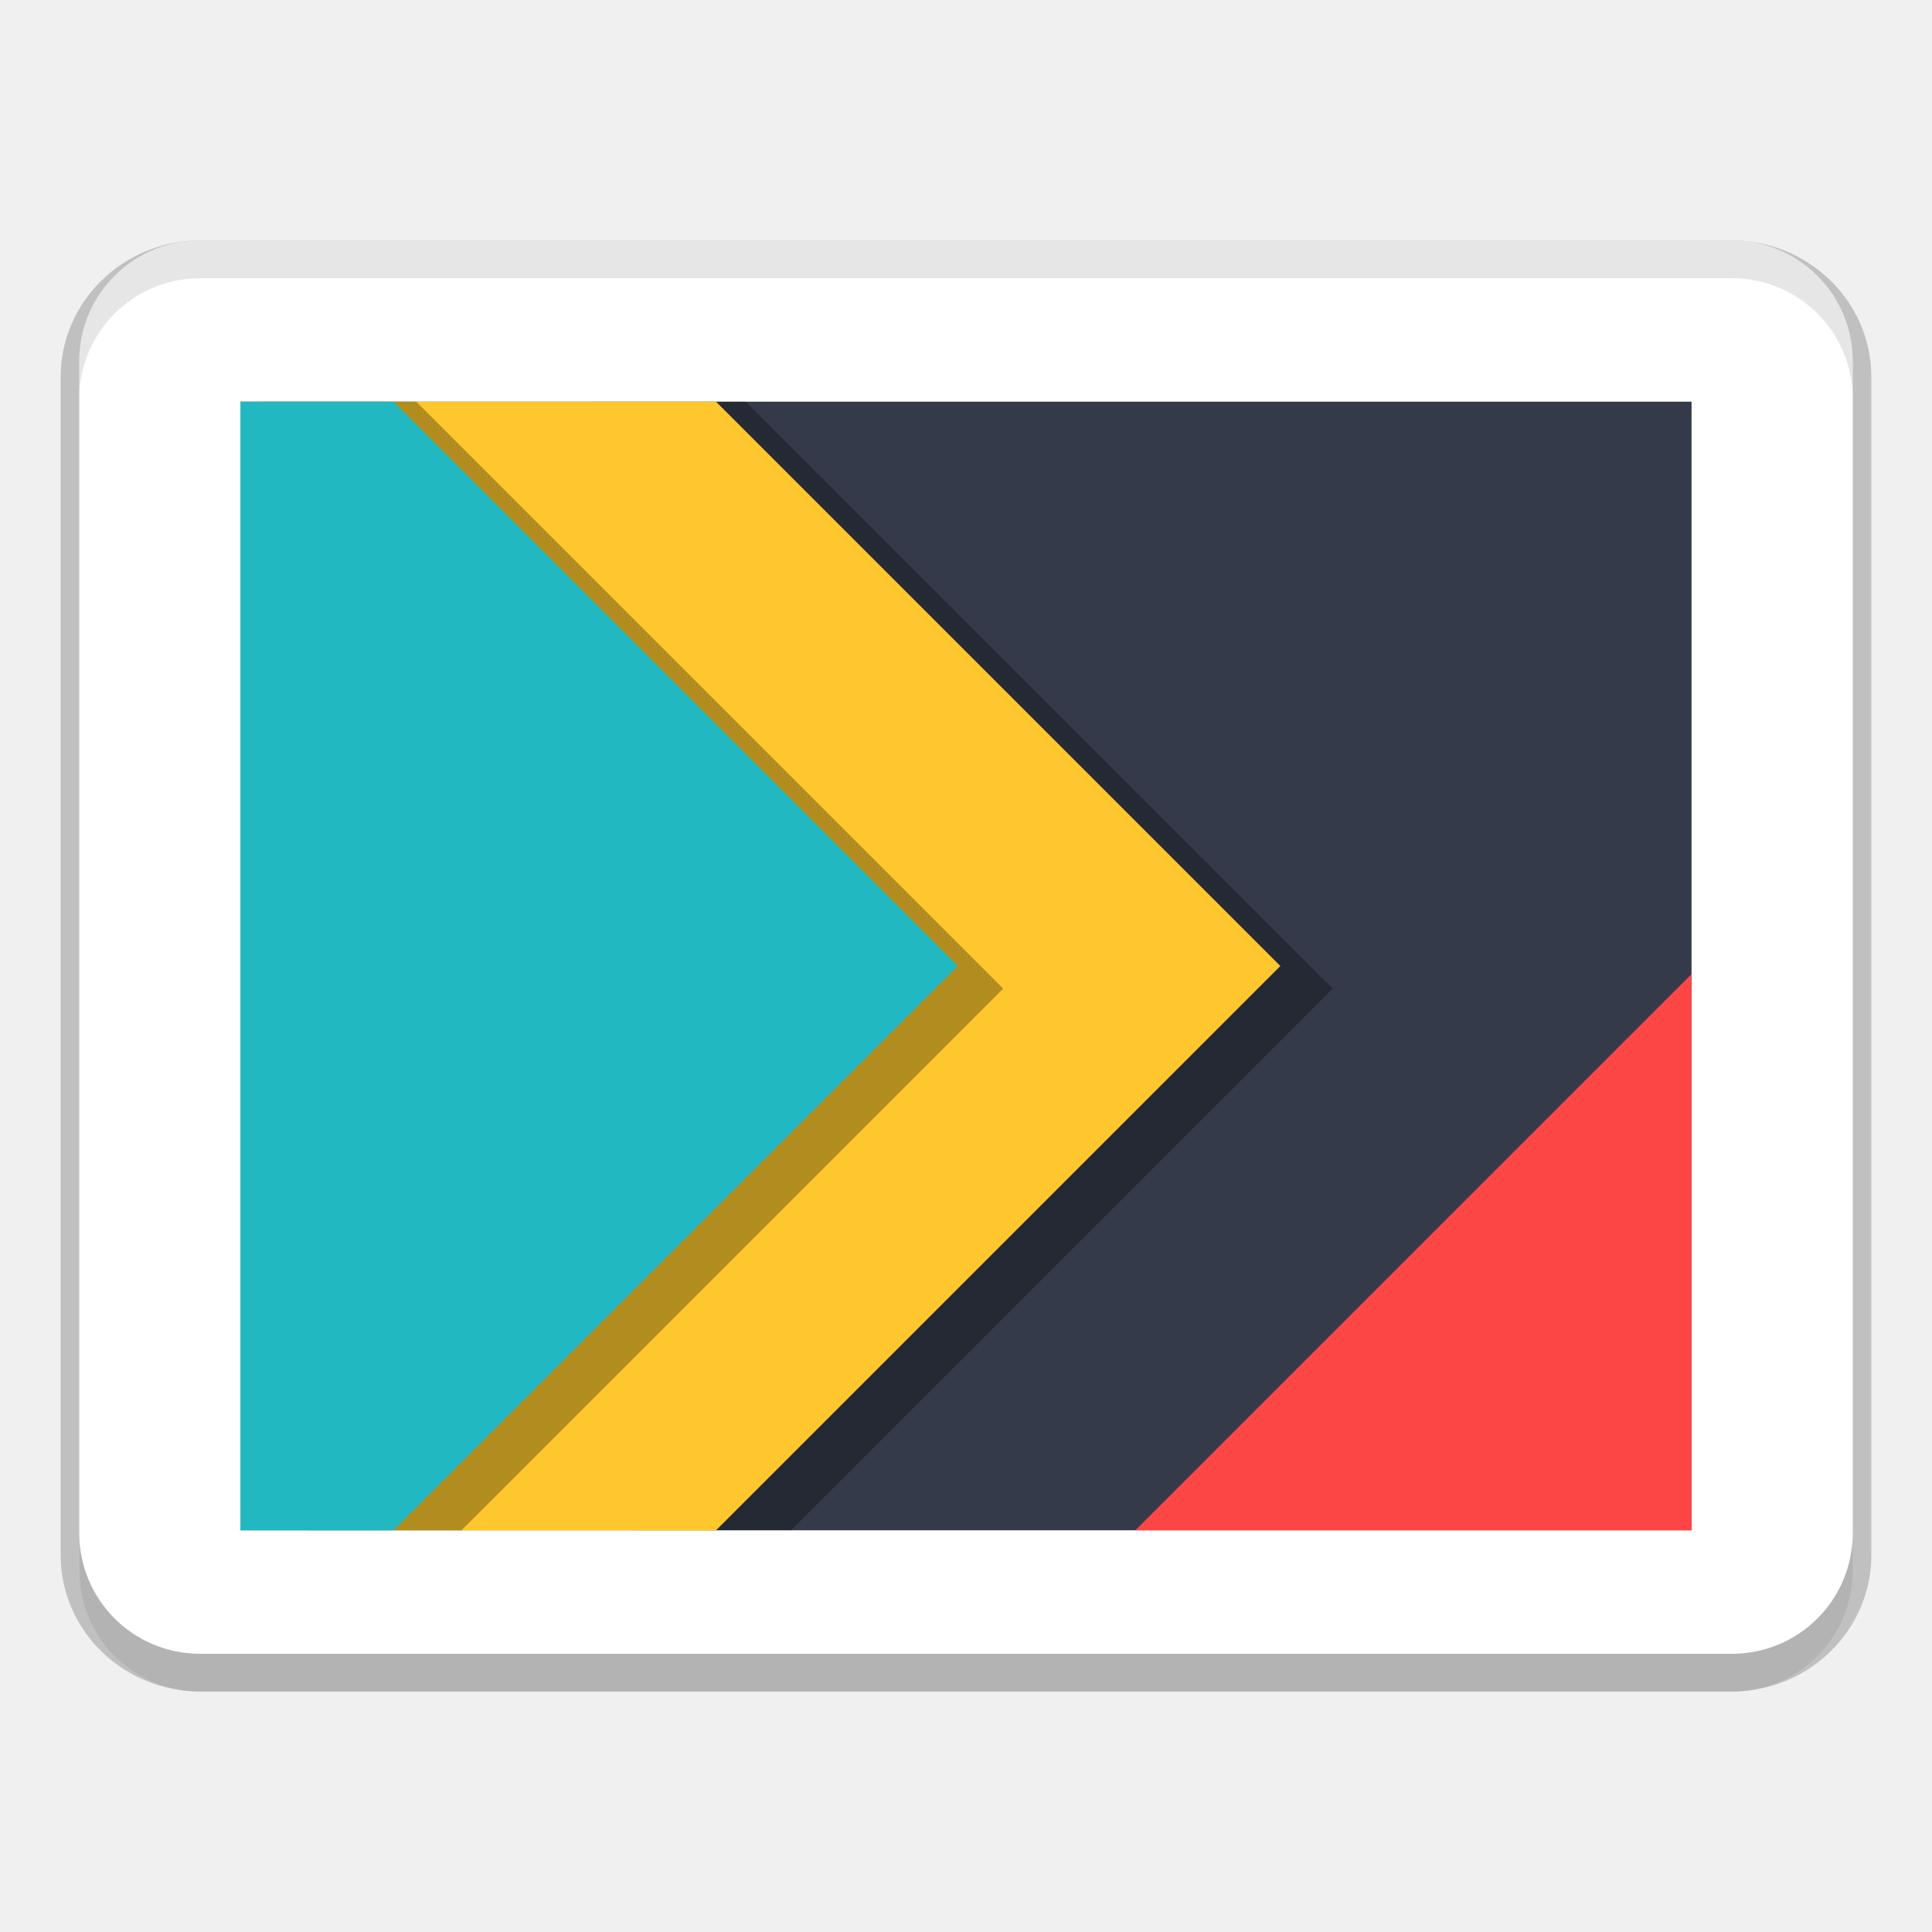
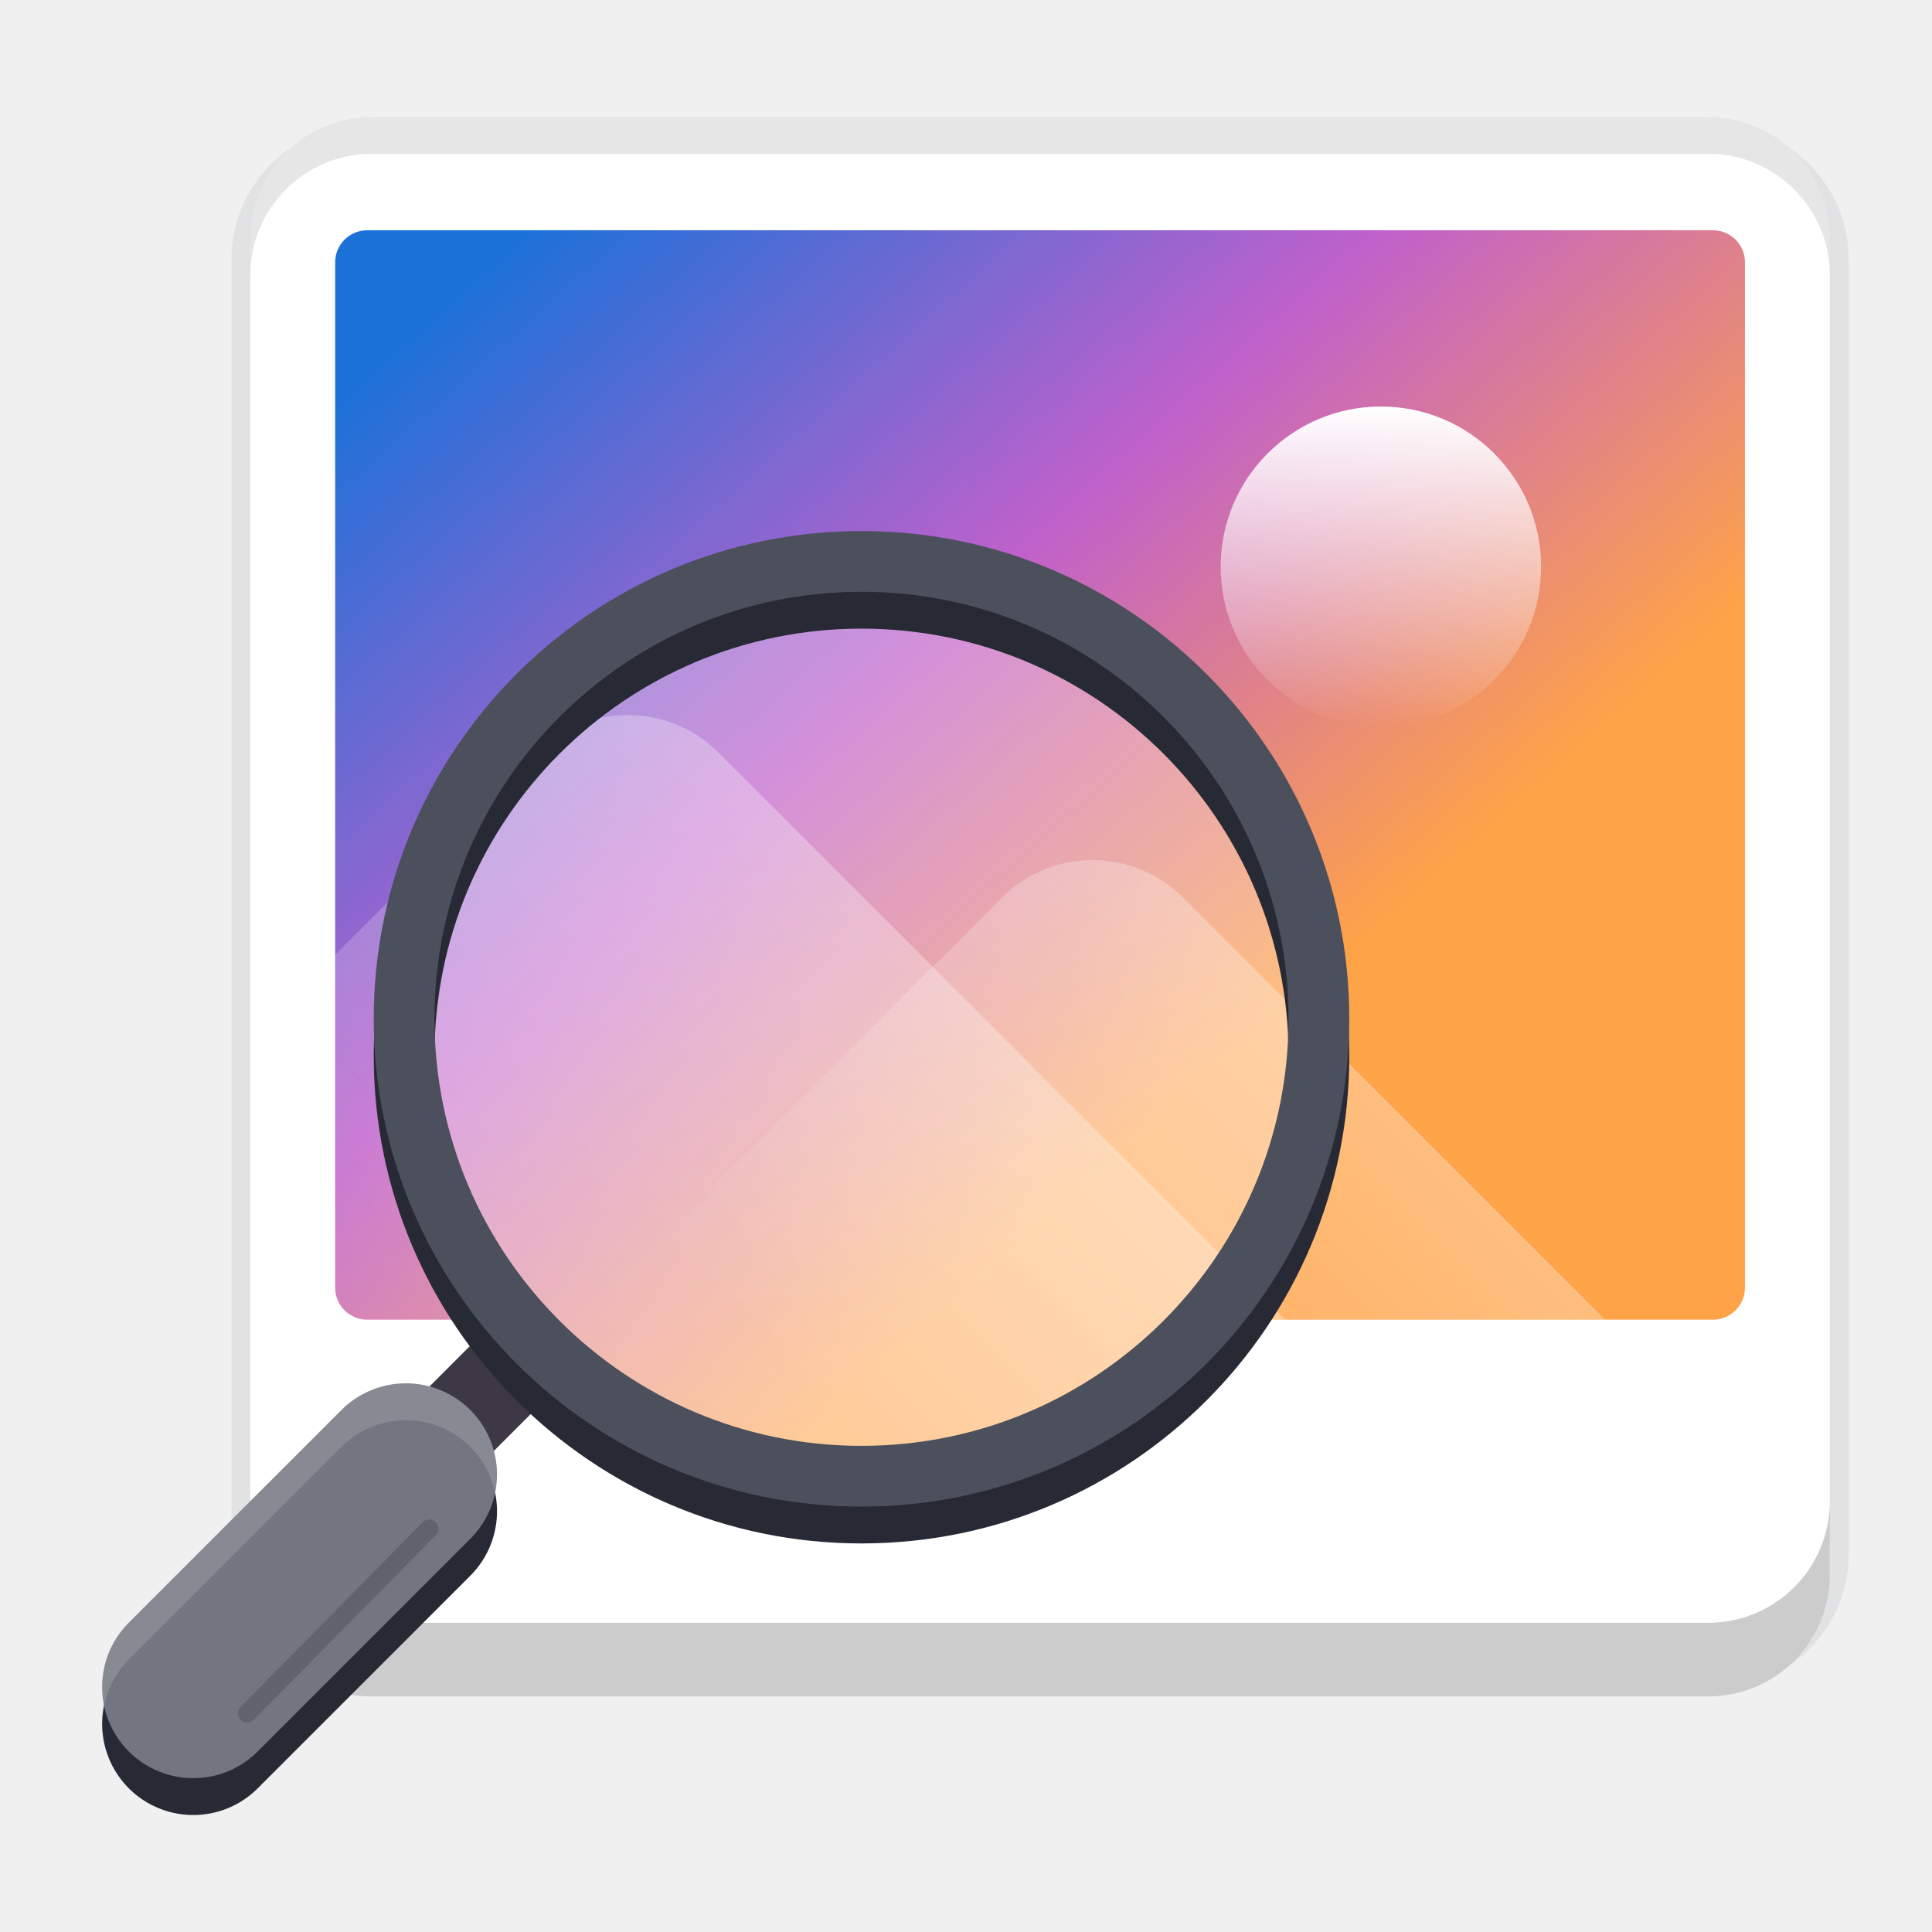
- <svg xmlns="http://www.w3.org/2000/svg" width="512" height="512" version="1.1" viewBox="0 0 384 384">
-   <path d="m39.785 47.799c-15.237 0-27.729 12.1-27.729 27.124v234.15c0 15.024 12.491 27.124 27.729 27.124h304.43c15.237 0 27.729-12.1 27.729-27.124v-234.15c0-15.024-12.491-27.124-27.729-27.124zm0 7.421h304.43c11.395 0 20.342 8.788 20.342 19.703v234.15c0 10.915-8.947 19.703-20.342 19.703h-304.43c-11.395 0-20.342-8.788-20.342-19.703v-234.15c0-10.915 8.947-19.703 20.342-19.703z" color="#000000" color-rendering="auto" dominant-baseline="auto" image-rendering="auto" opacity=".2" shape-rendering="auto" solid-color="#000000" style="font-feature-settings:normal;font-variant-alternates:normal;font-variant-caps:normal;font-variant-ligatures:normal;font-variant-numeric:normal;font-variant-position:normal;isolation:auto;mix-blend-mode:normal;shape-padding:0;text-decoration-color:#000000;text-decoration-line:none;text-decoration-style:solid;text-indent:0;text-orientation:mixed;text-transform:none;white-space:normal" />
-   <path d="m39.785 47.797c-13.316 0-24.035 10.719-24.035 24.031v240.34c0 13.312 10.719 24.031 24.035 24.031h304.43c13.316 0 24.035-10.719 24.035-24.031v-240.34c0-13.312-10.719-24.031-24.035-24.031z" fill="#fff" />
-   <path d="m39.785 47.797c-13.316 0-24.035 10.719-24.035 24.031v8.012c0-13.312 10.719-24.031 24.035-24.031h304.43c13.316 0 24.035 10.719 24.035 24.031v-8.012c0-13.312-10.719-24.031-24.035-24.031z" fill="#fff" fill-opacity=".2" />
-   <path d="m47.797 79.836h288.41v224.32h-288.41z" fill="#353a4a" />
-   <path d="m117.79 79.84 9 224.32h30.434l91.637-91.637 16.02-16.023-16.02-16.023-100.64-100.64z" opacity=".3" />
-   <path d="m47.797 79.84v224.32h94.523l112.16-112.16-112.16-112.16z" fill="#ffc72e" />
-   <path d="m52.297 79.84 9 224.32h30.434l91.637-91.637 16.02-16.023-16.02-16.023-100.64-100.64z" opacity=".3" />
-   <path d="m47.797 79.84v224.32h30.434l96.137-96.137 16.02-16.023-16.02-16.023-96.137-96.137z" fill="#21b8c2" />
-   <path d="m336.2 193.61-110.55 110.55h110.55z" fill="#fd4747" fill-opacity=".996" />
-   <path transform="scale(.75)" d="m21 406.23v10c0 17.75 14.292 32.043 32.047 32.043h405.91c17.755 0 32.047-14.293 32.047-32.043v-10c0 17.75-14.292 32.043-32.047 32.043h-405.91c-17.755 0-32.047-14.293-32.047-32.043z" opacity=".3" stroke-width="1.333" />
-   <path transform="scale(.75)" d="m53.049 63.725c-17.755 0-32.047 14.291-32.047 32.041v10c0-17.75 14.292-32.041 32.047-32.041h405.91c17.755 0 32.047 14.291 32.047 32.041v-10c0-17.75-14.292-32.041-32.047-32.041z" opacity=".1" stroke-width="1.333" />
+ <svg xmlns="http://www.w3.org/2000/svg" xmlns:xlink="http://www.w3.org/1999/xlink" width="512" height="512" version="1.1" viewBox="0 0 135.47 135.47">
+   <defs>
+     <linearGradient id="m" x1="202.23" x2="240.8" y1="172.83" y2="172.83" gradientTransform="matrix(-.79433 .79433 .79433 .79433 117.05 -224.25)" xlink:href="#i" />
+     <linearGradient id="i" gradientUnits="userSpaceOnUse">
+       <stop stop-color="#fff" offset="0" />
+       <stop stop-color="#fff" stop-opacity="0" offset="1" />
+     </linearGradient>
+     <linearGradient id="j" x1="212.8" x2="290.8" y1="161.29" y2="161.29" gradientTransform="matrix(-.79433 .79433 .79433 .79433 115.92 -219.76)" xlink:href="#i" />
+     <linearGradient id="d" x1="31.003" x2="71.043" y1="257.06" y2="220.17" gradientTransform="matrix(-1.5446 0 0 1.2731 140.89 -258.84)" gradientUnits="userSpaceOnUse">
+       <stop stop-color="#ffa348" offset="0" />
+       <stop stop-color="#c061cb" offset=".475" />
+       <stop stop-color="#1c71d8" offset="1" />
+     </linearGradient>
+     <linearGradient id="a" x1="85.593" x2="108.06" y1="39.738" y2="39.738" gradientTransform="rotate(90 96.826 39.738)" gradientUnits="userSpaceOnUse">
+       <stop stop-color="#fff" offset="0" />
+       <stop stop-color="#fff" stop-opacity="0" offset="1" />
+     </linearGradient>
+   </defs>
+   <g>
+     <path d="m26.054 9.909h93.748c4.706 0 8.522 3.697 8.522 8.257v90.826c0 4.56-3.816 8.257-8.522 8.257h-93.748c-4.706 0-8.522-3.697-8.522-8.257v-90.826c0-4.56 3.816-8.257 8.522-8.257z" fill="#f6f5f4" opacity=".1" stroke="#60636e" stroke-width="2.605" />
+     <path d="m26.071 8.202h93.714c4.705 0 8.519 3.815 8.519 8.519v93.714c0 4.705-3.815 8.519-8.519 8.519h-93.714c-4.705 0-8.519-3.815-8.519-8.519v-93.714c0-4.705 3.815-8.519 8.519-8.519z" fill="#fff" stroke-width="1.065" />
+     <path d="m17.552 105.27v5.166c0 4.705 3.815 8.519 8.519 8.519h93.714c4.705 0 8.519-3.815 8.519-8.519v-5.166c0 4.705-3.815 8.519-8.519 8.519h-93.714c-4.705 0-8.519-3.815-8.519-8.519z" opacity=".2" stroke-width="1.065" />
+     <path d="m26.071 8.202c-4.705 0-8.519 3.815-8.519 8.519v2.583c0-4.705 3.815-8.519 8.519-8.519h93.714c4.705 0 8.519 3.815 8.519 8.519v-2.583c0-4.705-3.815-8.519-8.519-8.519z" opacity=".1" stroke-width="1.065" />
+     <path d="m25.748 16.146c-1.242 0-2.247 1.005-2.247 2.247v71.893c0 1.242 1.005 2.247 2.247 2.247h10.35a31.919 31.919 0 0 0 24.232 11.163 31.919 31.919 0 0 0 24.232-11.163h35.546c1.242 0 2.247-1.005 2.247-2.247v-71.893c0-1.242-1.005-2.247-2.247-2.247z" fill="url(#d)" stroke-width=".976" />
+     <circle cx="60.33" cy="71.47" r="32.336" fill="#fff" fill-rule="evenodd" opacity=".3" style="paint-order:stroke fill markers" />
+     <path d="m44.028 50.14c-2.299 0-4.598 0.878-6.353 2.633l-14.174 14.174v23.339c0 1.242 1.005 2.247 2.247 2.247h10.35a31.919 31.919 0 0 0 24.232 11.163 31.919 31.919 0 0 0 24.232-11.163h5.58l-39.759-39.759c-1.755-1.755-4.055-2.633-6.354-2.633z" fill="url(#j)" opacity=".3" stroke-width="1.123" />
+     <path d="m76.605 60.308c-2.299 0-4.598 0.878-6.353 2.633l-31.853 31.853a31.919 31.919 0 0 0 21.93 8.902 31.919 31.919 0 0 0 24.232-11.163h27.989l-29.592-29.592c-1.755-1.755-4.055-2.633-6.354-2.633z" fill="url(#m)" opacity=".3" stroke-width="1.123" />
+     <path d="m85.593 39.738c0-6.205 5.029-11.233 11.233-11.233 6.205 0 11.233 5.029 11.233 11.233 0 6.205-5.029 11.233-11.233 11.233-6.205 0-11.233-5.029-11.233-11.233z" fill="url(#a)" stroke-width="1.123" />
+     <g transform="matrix(.97625 0 0 .97625 55.981 -18.298)">
+       <path d="m-19.463 115.92-8.727 8.727" fill="#272a34" stroke="#3d3846" stroke-width="6.545" />
+       <path d="m-28.19 127.29-15.272 15.272" fill="#272a34" stroke="#272a34" stroke-linecap="round" stroke-width="13.09" />
+       <path d="m-28.19 118.1a6.545 6.545 0 0 0-4.628 1.917l-15.272 15.272a6.545 6.545 0 0 0 0 9.255 6.545 6.545 0 0 0 9.255 0l15.272-15.272a6.545 6.545 0 0 0 0-9.255 6.545 6.545 0 0 0-4.628-1.917z" fill="#737680" stroke-linecap="round" stroke-width="1.091" />
+       <path d="m-28.19 118.1a6.545 6.545 0 0 0-4.628 1.918l-15.272 15.272a6.545 6.545 0 0 0-1.777 5.951 6.545 6.545 0 0 1 1.777-3.305l15.272-15.272a6.545 6.545 0 0 1 4.628-1.918 6.545 6.545 0 0 1 4.627 1.918 6.545 6.545 0 0 1 1.78 3.304 6.545 6.545 0 0 0-1.78-5.95 6.545 6.545 0 0 0-4.627-1.918z" fill="#fff" opacity=".15" stroke-linecap="round" stroke-width="1.091" />
+       <path d="m37.388 94.566c0 18.144-14.709 32.853-32.853 32.853s-32.853-14.709-32.853-32.853 14.709-32.853 32.853-32.853 32.853 14.709 32.853 32.853z" fill="none" stroke="#272a34" stroke-linejoin="round" stroke-width="4.363" />
+       <path d="m37.388 91.92c0 18.144-14.709 32.853-32.853 32.853s-32.853-14.709-32.853-32.853 14.709-32.853 32.853-32.853 32.853 14.709 32.853 32.853z" fill="none" stroke="#4c4f5c" stroke-linejoin="round" stroke-width="4.363" />
+       <path d="m-39.583 141.8 13.078-13.261" fill="#60636e" fill-rule="evenodd" stroke="#60636e" stroke-linecap="round" stroke-linejoin="round" stroke-miterlimit="16.8" stroke-width="1.323" style="paint-order:stroke fill markers" />
+     </g>
+   </g>
</svg>
